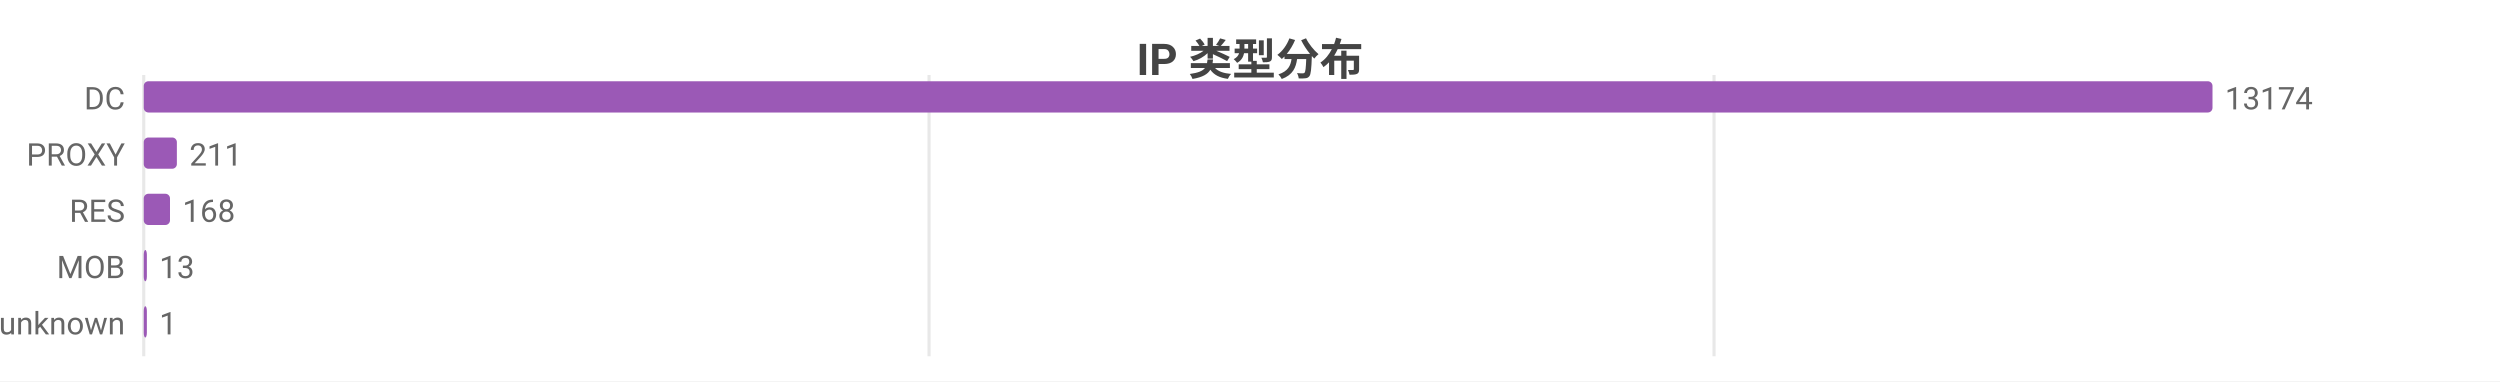
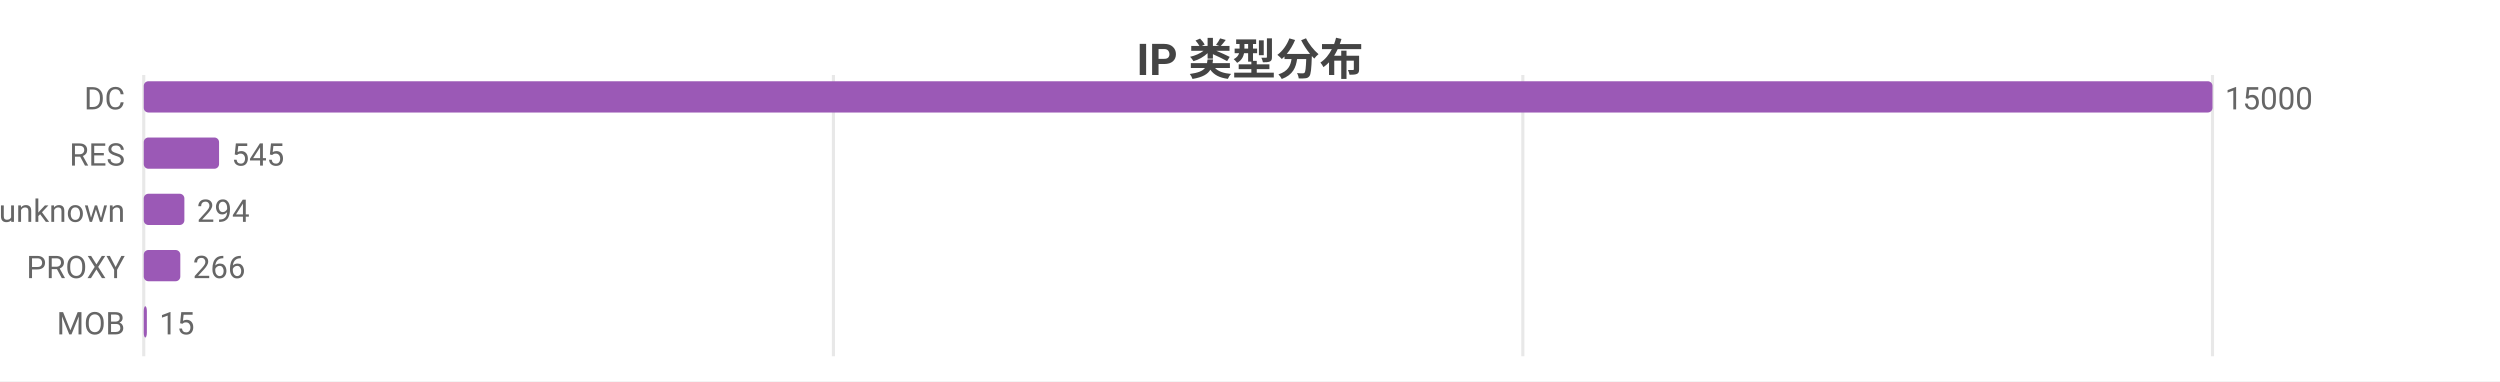
<svg xmlns="http://www.w3.org/2000/svg" width="800" height="122" viewBox="0 0 800 122">
  <rect width="800" height="122" fill="#ffffff" />
  <style>text{font-family:system-ui,-apple-system,'Segoe UI',Roboto,'PingFang SC','Microsoft YaHei','Noto Sans CJK SC',sans-serif}.g{stroke:#e8e8e8;stroke-width:1}.a{stroke:#999;stroke-width:1}.t{font-size:10px;fill:#666}.m{font-size:10px;text-anchor:middle;fill:#666}.e{font-size:10px;text-anchor:end;fill:#666}.l{font-size:11px;fill:#333}.tt{font-size:14px;font-weight:600;text-anchor:middle;fill:#444}.em{font-size:13px;text-anchor:middle;fill:#999}</style>
  <text class="tt" x="400.0" y="24">IP 类型分布</text>
  <line class="g" x1="46" y1="24" x2="46" y2="114" />
-   <line class="g" x1="297.3" y1="24" x2="297.3" y2="114" />
-   <line class="g" x1="548.5" y1="24" x2="548.5" y2="114" />
+   <line class="g" x1="266.7" y1="24" x2="266.7" y2="114" />
+   <line class="g" x1="487.3" y1="24" x2="487.3" y2="114" />
+   <line class="g" x1="708" y1="24" x2="708" y2="114" />
  <text class="e" x="40" y="35">DC</text>
  <rect x="46" y="26" width="662" height="10" fill="#9b59b6" rx="1.5" />
-   <text class="t" x="712" y="35">13174</text>
-   <text class="e" x="40" y="53">PROXY</text>
-   <rect x="46" y="44" width="10.6" height="10" fill="#9b59b6" rx="1.5" />
-   <text class="t" x="60.6" y="53">211</text>
-   <text class="e" x="40" y="71">RES</text>
-   <rect x="46" y="62" width="8.4" height="10" fill="#9b59b6" rx="1.5" />
-   <text class="t" x="58.4" y="71">168</text>
-   <text class="e" x="40" y="89">MOB</text>
-   <rect x="46" y="80" width="1" height="10" fill="#9b59b6" rx="1.5" />
-   <text class="t" x="51" y="89">13</text>
-   <text class="e" x="40" y="107">unknown</text>
+   <text class="t" x="712" y="35">15000</text>
+   <text class="e" x="40" y="53">RES</text>
+   <rect x="46" y="44" width="24.1" height="10" fill="#9b59b6" rx="1.5" />
+   <text class="t" x="74.1" y="53">545</text>
+   <text class="e" x="40" y="71">unknown</text>
+   <rect x="46" y="62" width="13.0" height="10" fill="#9b59b6" rx="1.5" />
+   <text class="t" x="63.0" y="71">294</text>
+   <text class="e" x="40" y="89">PROXY</text>
+   <rect x="46" y="80" width="11.7" height="10" fill="#9b59b6" rx="1.5" />
+   <text class="t" x="61.7" y="89">266</text>
+   <text class="e" x="40" y="107">MOB</text>
  <rect x="46" y="98" width="1" height="10" fill="#9b59b6" rx="1.5" />
-   <text class="t" x="51" y="107">1</text>
+   <text class="t" x="51" y="107">15</text>
</svg>
